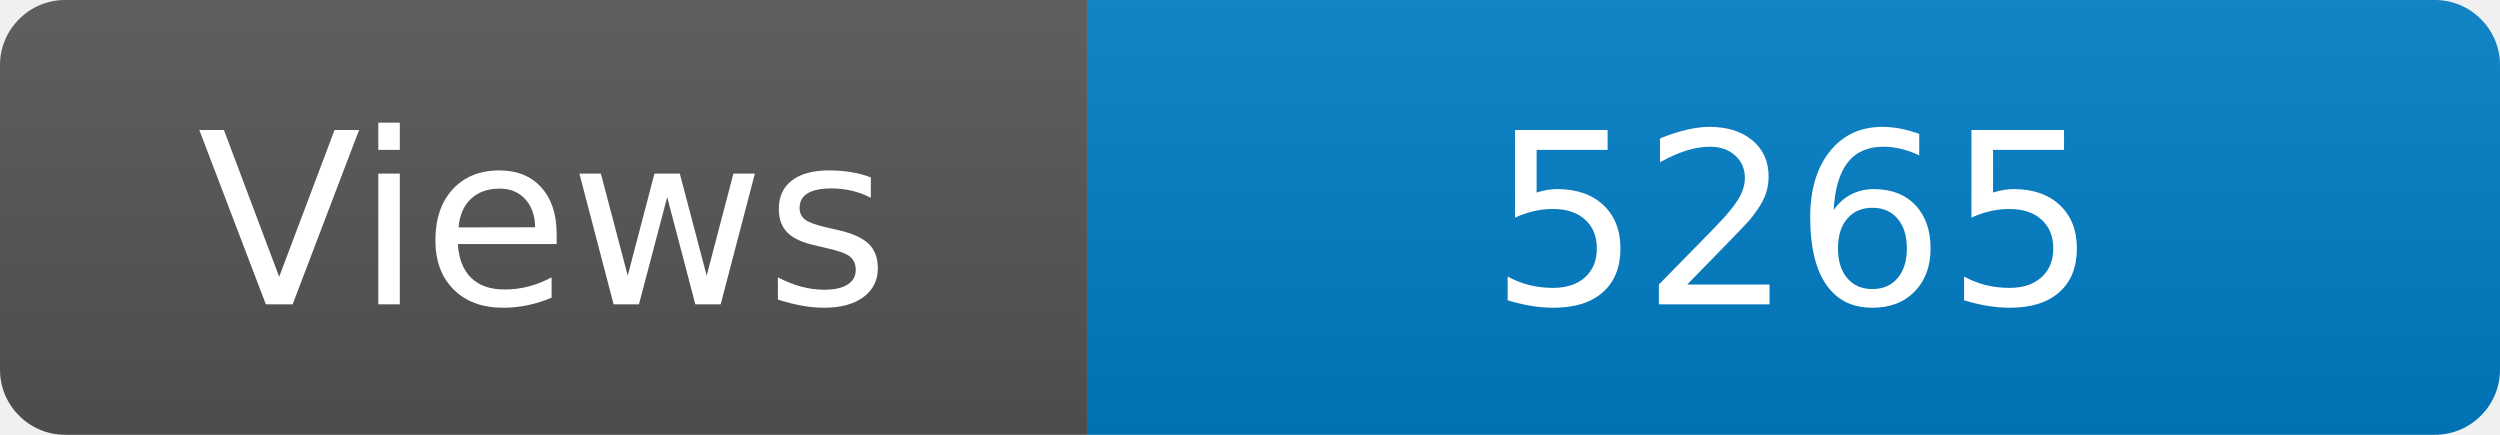
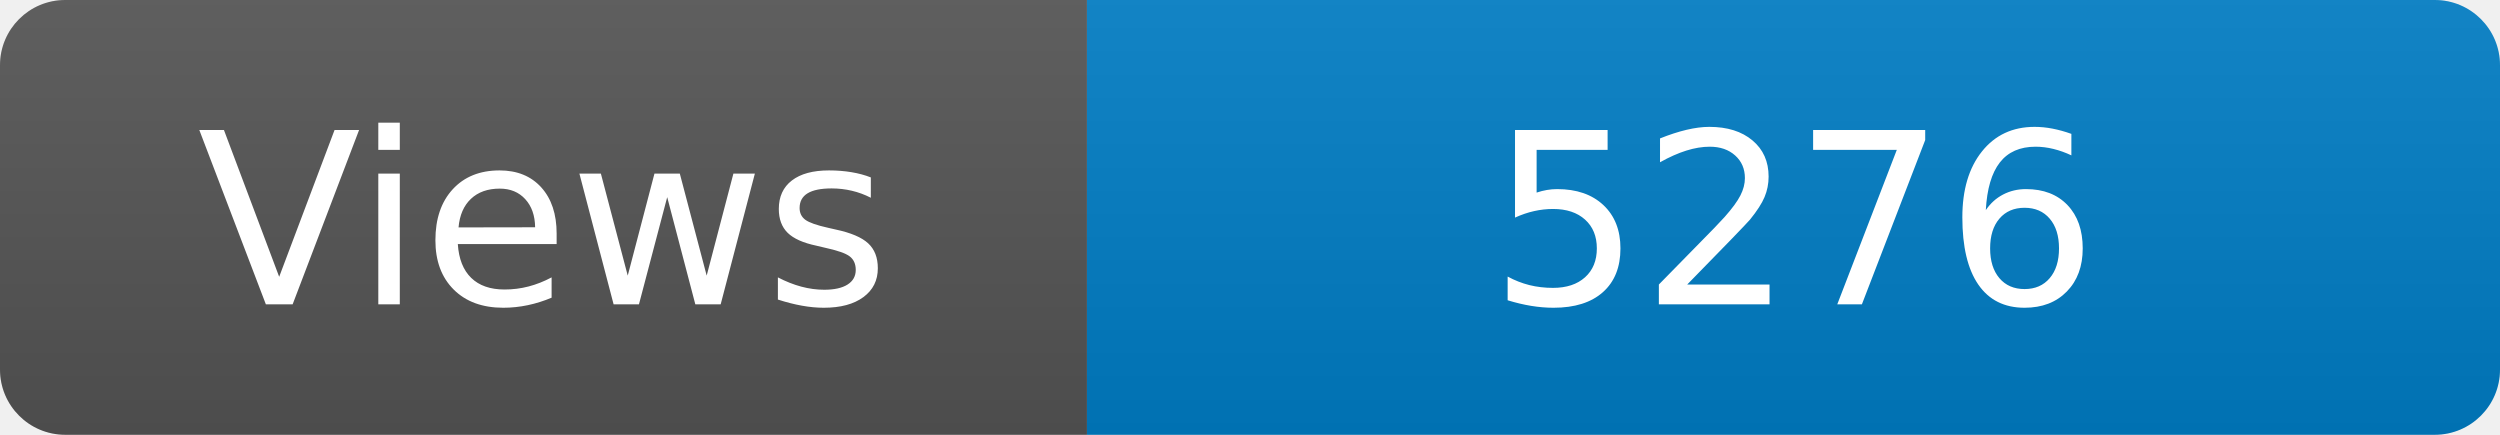
<svg xmlns="http://www.w3.org/2000/svg" width="115" height="20" role="img" aria-label="Maintained?: yes">
  <linearGradient id="s" x2="0" y2="100%">
    <stop offset="0" stop-color="#bbb" stop-opacity=".1" />
    <stop offset="1" stop-opacity=".1" />
  </linearGradient>
  <clipPath id="r">
    <rect width="115" height="20" rx="3" fill="#fff" />
  </clipPath>
  <g clip-path="url(#r)">
    <rect width="50" height="20" fill="#555" />
    <rect x="50" width="160" height="20" fill="#007ec6" />
    <rect width="115" height="20" fill="url(#s)" />
  </g>
  <g fill="#fff" text-anchor="middle" font-family="Verdana,Geneva,DejaVu Sans,sans-serif" font-size="110">
    <text x="250" y="140" transform="scale(.1)" fill="#fff">Views</text>
-     <text x="825" y="140" transform="scale(.1)" fill="#fff">5265</text>
+     <text x="825" y="140" transform="scale(.1)" fill="#fff">5276</text>
  </g>
</svg>
